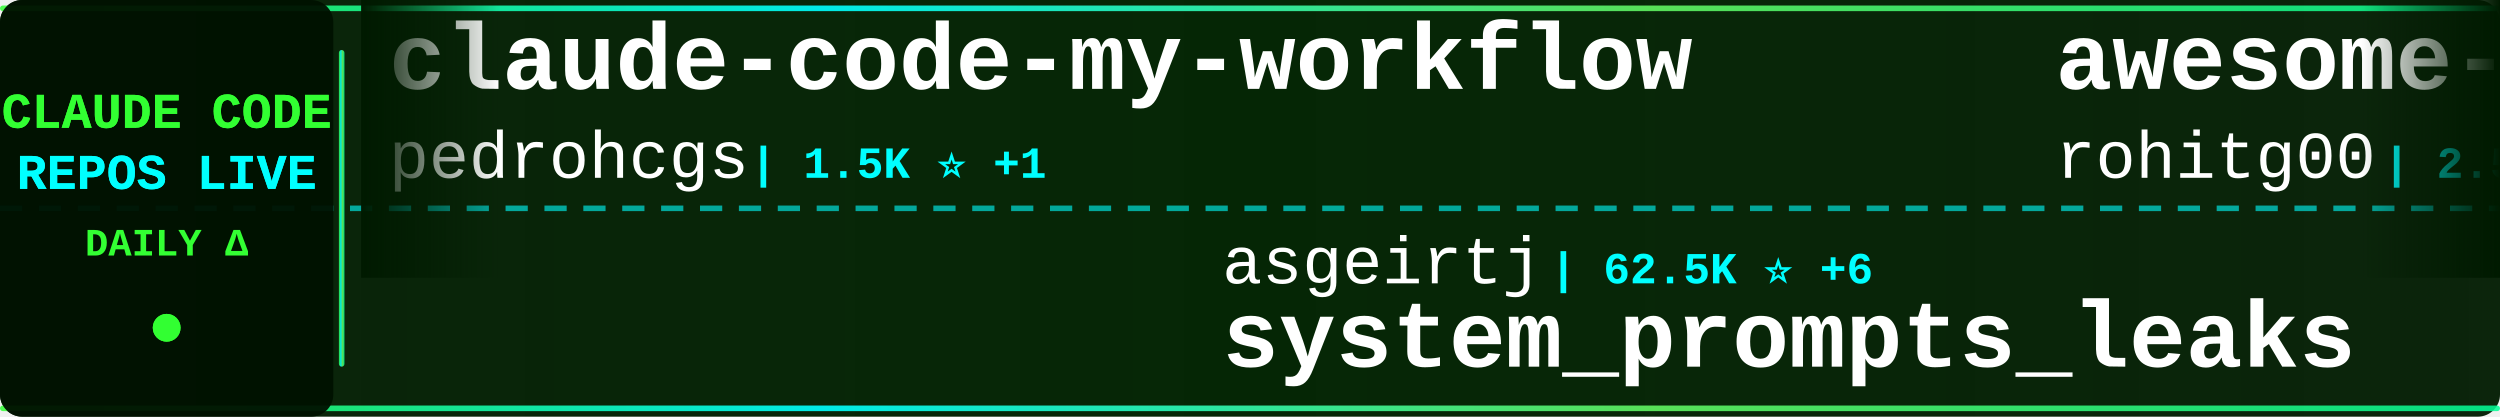
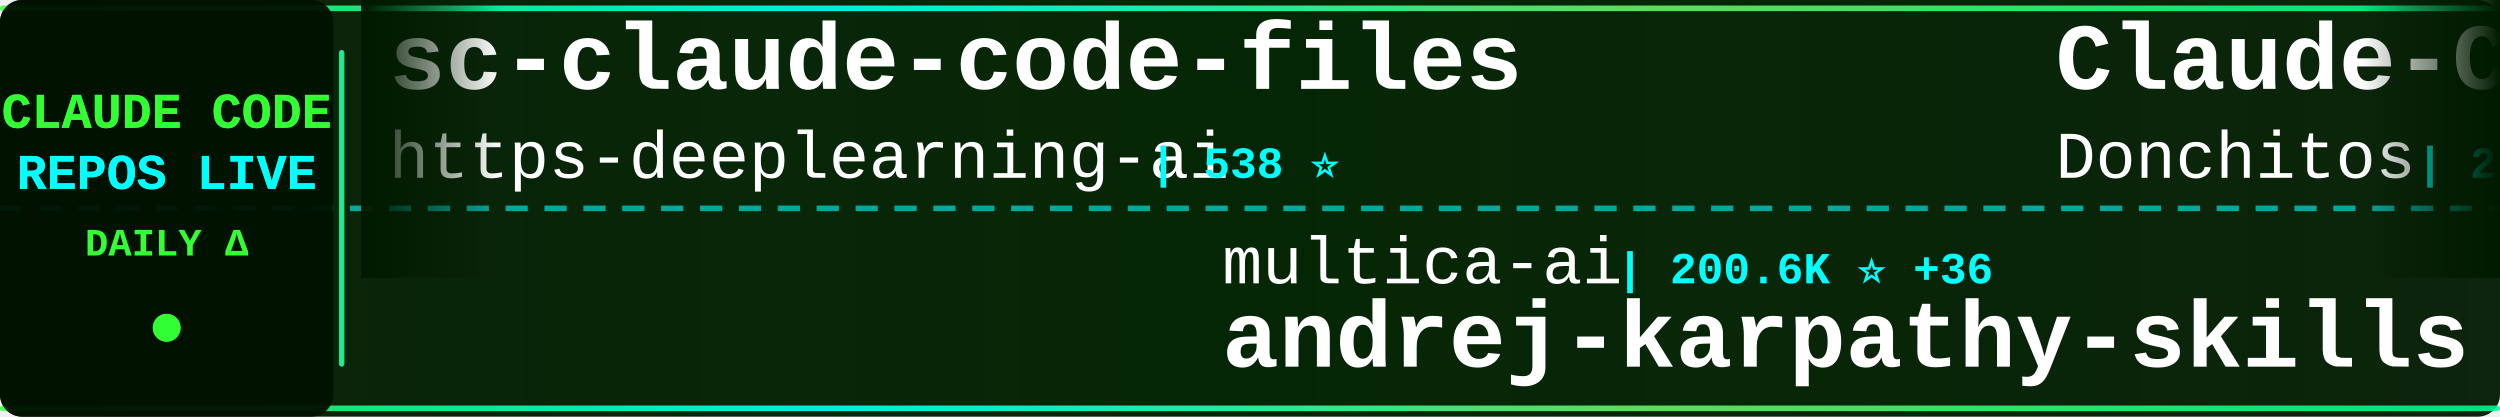
<svg xmlns="http://www.w3.org/2000/svg" width="900" height="150">
  <defs>
    <linearGradient id="tickerBg" x1="0%" y1="0%" x2="100%" y2="0%">
      <stop offset="0%" style="stop-color:#001a00;stop-opacity:0.95" />
      <stop offset="50%" style="stop-color:#002200;stop-opacity:0.98" />
      <stop offset="100%" style="stop-color:#001a00;stop-opacity:0.95" />
    </linearGradient>
    <linearGradient id="borderGrad" x1="0%" y1="0%" x2="100%" y2="0%">
      <stop offset="0%" style="stop-color:#33ff33;stop-opacity:0.85">
        <animate attributeName="stop-opacity" values="0.85;1;0.85" dur="2s" repeatCount="indefinite" />
      </stop>
      <stop offset="33%" style="stop-color:#00ffff;stop-opacity:0.9">
        <animate attributeName="stop-opacity" values="0.9;1;0.9" dur="2.2s" repeatCount="indefinite" />
      </stop>
      <stop offset="66%" style="stop-color:#66ff66;stop-opacity:0.85">
        <animate attributeName="stop-opacity" values="0.85;1;0.85" dur="1.8s" repeatCount="indefinite" />
      </stop>
      <stop offset="100%" style="stop-color:#00ff99;stop-opacity:0.85">
        <animate attributeName="stop-opacity" values="0.85;1;0.85" dur="2s" repeatCount="indefinite" />
      </stop>
    </linearGradient>
    <filter id="textGlow">
      <feGaussianBlur stdDeviation="0.1" result="coloredBlur" />
      <feMerge>
        <feMergeNode in="coloredBlur" />
        <feMergeNode in="SourceGraphic" />
      </feMerge>
    </filter>
    <filter id="metricGlow">
      <feGaussianBlur stdDeviation="0.2" result="coloredBlur" />
      <feMerge>
        <feMergeNode in="coloredBlur" />
        <feMergeNode in="SourceGraphic" />
      </feMerge>
    </filter>
    <linearGradient id="leftFade" x1="0%" y1="0%" x2="100%" y2="0%">
      <stop offset="0%" style="stop-color:#001a00;stop-opacity:1" />
      <stop offset="100%" style="stop-color:#001a00;stop-opacity:0" />
    </linearGradient>
    <linearGradient id="rightFade" x1="0%" y1="0%" x2="100%" y2="0%">
      <stop offset="0%" style="stop-color:#001a00;stop-opacity:0" />
      <stop offset="100%" style="stop-color:#001a00;stop-opacity:1" />
    </linearGradient>
  </defs>
  <rect width="900" height="150" fill="url(#tickerBg)" rx="8" />
  <rect x="0" y="2" width="900" height="2" fill="url(#borderGrad)" rx="1" />
  <rect x="0" y="146" width="900" height="2" fill="url(#borderGrad)" rx="1" />
  <line x1="0" y1="75" x2="900" y2="75" stroke="#00ffff" stroke-width="2" stroke-dasharray="8 6" opacity="0.6" />
  <rect x="0" y="0" width="120" height="150" fill="#001100" opacity="0.95" rx="8" />
  <text x="60" y="46" font-family="'Courier New', monospace" font-size="18" font-weight="bold" fill="#33ff33" text-anchor="middle" filter="url(#textGlow)">
    CLAUDE CODE
  </text>
  <text x="60" y="68" font-family="'Courier New', monospace" font-size="18" font-weight="bold" fill="#00ffff" text-anchor="middle" filter="url(#textGlow)">
    REPOS LIVE
  </text>
  <text x="60" y="92" font-family="'Courier New', monospace" font-size="14" font-weight="bold" fill="#33ff33" text-anchor="middle">
    DAILY Δ
  </text>
  <circle cx="60" cy="118" r="5" fill="#33ff33" filter="url(#metricGlow)">
    <animate attributeName="r" values="4;6;4" dur="1.5s" repeatCount="indefinite" />
    <animate attributeName="opacity" values="0.6;1;0.6" dur="1.5s" repeatCount="indefinite" />
  </circle>
  <rect x="122" y="18" width="2" height="114" fill="url(#borderGrad)" rx="1" />
  <clipPath id="tickerClip">
    <rect x="130" y="0" width="770" height="150" />
  </clipPath>
  <g clip-path="url(#tickerClip)">
    <g id="tickerItems">
      <animateTransform attributeName="transform" attributeType="XML" type="translate" from="0 0" to="-3000 0" dur="54s" repeatCount="indefinite" />
      <g transform="translate(0, 0)">
-         <text x="140" y="32" font-family="'Courier New', monospace" font-size="34" font-weight="bold" fill="#ffffff">claude-code-my-workflow</text>
-         <text x="140" y="64" font-family="'Courier New', monospace" font-size="24" font-weight="normal" fill="#ffffff" opacity="1.0">pedrohcgs</text>
-         <text x="270" y="64" font-family="'Courier New', monospace" font-size="16" font-weight="bold" fill="#00ffff"> | 1.5K ⭐ +1</text>
+         <text x="140" y="32" font-family="'Courier New', monospace" font-size="34" font-weight="bold" fill="#ffffff">sc-claude-code-files</text>
+         <text x="140" y="64" font-family="'Courier New', monospace" font-size="24" font-weight="normal" fill="#ffffff" opacity="1.0">https-deeplearning-ai</text>
+         <text x="414" y="64" font-family="'Courier New', monospace" font-size="16" font-weight="bold" fill="#00ffff"> | 538 ⭐</text>
      </g>
      <g transform="translate(300, 0)">
-         <text x="140" y="102" font-family="'Courier New', monospace" font-size="24" font-weight="normal" fill="#ffffff" opacity="1.0">asgeirtj</text>
-         <text x="258" y="102" font-family="'Courier New', monospace" font-size="16" font-weight="bold" fill="#00ffff"> | 62.5K ⭐ +6</text>
-         <text x="140" y="132" font-family="'Courier New', monospace" font-size="34" font-weight="bold" fill="#ffffff">system_prompts_leaks</text>
+         <text x="140" y="102" font-family="'Courier New', monospace" font-size="24" font-weight="normal" fill="#ffffff" opacity="1.0">multica-ai</text>
+         <text x="282" y="102" font-family="'Courier New', monospace" font-size="16" font-weight="bold" fill="#00ffff"> | 200.6K ⭐ +36</text>
+         <text x="140" y="132" font-family="'Courier New', monospace" font-size="34" font-weight="bold" fill="#ffffff">andrej-karpathy-skills</text>
      </g>
      <g transform="translate(600, 0)">
-         <text x="140" y="32" font-family="'Courier New', monospace" font-size="34" font-weight="bold" fill="#ffffff">awesome-claude-code-tool...</text>
-         <text x="140" y="64" font-family="'Courier New', monospace" font-size="24" font-weight="normal" fill="#ffffff" opacity="1.0">rohitg00</text>
-         <text x="258" y="64" font-family="'Courier New', monospace" font-size="16" font-weight="bold" fill="#00ffff"> | 2.5K ⭐</text>
+         <text x="140" y="32" font-family="'Courier New', monospace" font-size="34" font-weight="bold" fill="#ffffff">Claude-Code-Game-Studios</text>
+         <text x="140" y="64" font-family="'Courier New', monospace" font-size="24" font-weight="normal" fill="#ffffff" opacity="1.0">Donchitos</text>
+         <text x="270" y="64" font-family="'Courier New', monospace" font-size="16" font-weight="bold" fill="#00ffff"> | 23.7K ⭐ +1</text>
      </g>
      <g transform="translate(900, 0)">
-         <text x="140" y="102" font-family="'Courier New', monospace" font-size="24" font-weight="normal" fill="#ffffff" opacity="1.0">777genius</text>
-         <text x="270" y="102" font-family="'Courier New', monospace" font-size="16" font-weight="bold" fill="#00ffff"> | 925 ⭐</text>
-         <text x="140" y="132" font-family="'Courier New', monospace" font-size="34" font-weight="bold" fill="#ffffff">claude-code-source-code</text>
+         <text x="140" y="102" font-family="'Courier New', monospace" font-size="24" font-weight="normal" fill="#ffffff" opacity="1.0">pengchengneo</text>
+         <text x="306" y="102" font-family="'Courier New', monospace" font-size="16" font-weight="bold" fill="#00ffff"> | 1.7K ⭐</text>
+         <text x="140" y="132" font-family="'Courier New', monospace" font-size="34" font-weight="bold" fill="#ffffff">Claude-Code</text>
      </g>
      <g transform="translate(1200, 0)">
-         <text x="140" y="32" font-family="'Courier New', monospace" font-size="34" font-weight="bold" fill="#ffffff">claude-code-transcripts</text>
-         <text x="140" y="64" font-family="'Courier New', monospace" font-size="24" font-weight="normal" fill="#ffffff" opacity="1.0">simonw</text>
-         <text x="234" y="64" font-family="'Courier New', monospace" font-size="16" font-weight="bold" fill="#00ffff"> | 1.7K ⭐</text>
+         <text x="140" y="32" font-family="'Courier New', monospace" font-size="34" font-weight="bold" fill="#ffffff">claude-skills</text>
+         <text x="140" y="64" font-family="'Courier New', monospace" font-size="24" font-weight="normal" fill="#ffffff" opacity="1.0">alirezarezvani</text>
+         <text x="330" y="64" font-family="'Courier New', monospace" font-size="16" font-weight="bold" fill="#00ffff"> | 24.1K ⭐ +7</text>
      </g>
      <g transform="translate(1500, 0)">
-         <text x="140" y="102" font-family="'Courier New', monospace" font-size="24" font-weight="normal" fill="#ffffff" opacity="1.0">RichardAtCT</text>
-         <text x="294" y="102" font-family="'Courier New', monospace" font-size="16" font-weight="bold" fill="#00ffff"> | 2.8K ⭐</text>
-         <text x="140" y="132" font-family="'Courier New', monospace" font-size="34" font-weight="bold" fill="#ffffff">claude-code-telegram</text>
+         <text x="140" y="102" font-family="'Courier New', monospace" font-size="24" font-weight="normal" fill="#ffffff" opacity="1.0">Alishahryar1</text>
+         <text x="306" y="102" font-family="'Courier New', monospace" font-size="16" font-weight="bold" fill="#00ffff"> | 44.9K ⭐ +18</text>
+         <text x="140" y="132" font-family="'Courier New', monospace" font-size="34" font-weight="bold" fill="#ffffff">free-claude-code</text>
      </g>
      <g transform="translate(1800, 0)">
-         <text x="140" y="32" font-family="'Courier New', monospace" font-size="34" font-weight="bold" fill="#ffffff">claude-code-templates</text>
-         <text x="140" y="64" font-family="'Courier New', monospace" font-size="24" font-weight="normal" fill="#ffffff" opacity="1.0">davila7</text>
-         <text x="246" y="64" font-family="'Courier New', monospace" font-size="16" font-weight="bold" fill="#00ffff"> | 30.1K ⭐ +1</text>
+         <text x="140" y="32" font-family="'Courier New', monospace" font-size="34" font-weight="bold" fill="#ffffff">claude_codex_bridge</text>
+         <text x="140" y="64" font-family="'Courier New', monospace" font-size="24" font-weight="normal" fill="#ffffff" opacity="1.0">SeemSeam</text>
+         <text x="258" y="64" font-family="'Courier New', monospace" font-size="16" font-weight="bold" fill="#00ffff"> | 3.4K ⭐ +2</text>
      </g>
      <g transform="translate(2100, 0)">
        <text x="140" y="102" font-family="'Courier New', monospace" font-size="24" font-weight="normal" fill="#ffffff" opacity="1.0">Yeachan-Heo</text>
-         <text x="294" y="102" font-family="'Courier New', monospace" font-size="16" font-weight="bold" fill="#00ffff"> | 38.4K ⭐ +4</text>
+         <text x="294" y="102" font-family="'Courier New', monospace" font-size="16" font-weight="bold" fill="#00ffff"> | 38.4K ⭐ +2</text>
        <text x="140" y="132" font-family="'Courier New', monospace" font-size="34" font-weight="bold" fill="#ffffff">oh-my-claudecode</text>
      </g>
      <g transform="translate(2400, 0)">
-         <text x="140" y="32" font-family="'Courier New', monospace" font-size="34" font-weight="bold" fill="#ffffff">andrej-karpathy-skills</text>
-         <text x="140" y="64" font-family="'Courier New', monospace" font-size="24" font-weight="normal" fill="#ffffff" opacity="1.0">multica-ai</text>
-         <text x="282" y="64" font-family="'Courier New', monospace" font-size="16" font-weight="bold" fill="#00ffff"> | 200.6K ⭐ +27</text>
+         <text x="140" y="32" font-family="'Courier New', monospace" font-size="34" font-weight="bold" fill="#ffffff">claude-code-spec-workflo...</text>
+         <text x="140" y="64" font-family="'Courier New', monospace" font-size="24" font-weight="normal" fill="#ffffff" opacity="1.0">Pimzino</text>
+         <text x="246" y="64" font-family="'Courier New', monospace" font-size="16" font-weight="bold" fill="#00ffff"> | 3.8K ⭐</text>
      </g>
      <g transform="translate(2700, 0)">
-         <text x="140" y="102" font-family="'Courier New', monospace" font-size="24" font-weight="normal" fill="#ffffff" opacity="1.0">Pimzino</text>
-         <text x="246" y="102" font-family="'Courier New', monospace" font-size="16" font-weight="bold" fill="#00ffff"> | 3.8K ⭐</text>
-         <text x="140" y="132" font-family="'Courier New', monospace" font-size="34" font-weight="bold" fill="#ffffff">claude-code-spec-workflo...</text>
+         <text x="140" y="102" font-family="'Courier New', monospace" font-size="24" font-weight="normal" fill="#ffffff" opacity="1.0">lintsinghua</text>
+         <text x="294" y="102" font-family="'Courier New', monospace" font-size="16" font-weight="bold" fill="#00ffff"> | 4.1K ⭐ +1</text>
+         <text x="140" y="132" font-family="'Courier New', monospace" font-size="34" font-weight="bold" fill="#ffffff">claude-code-book</text>
      </g>
      <g transform="translate(3000, 0)">
-         <text x="140" y="32" font-family="'Courier New', monospace" font-size="34" font-weight="bold" fill="#ffffff">claude-code-my-workflow</text>
-         <text x="140" y="64" font-family="'Courier New', monospace" font-size="24" font-weight="normal" fill="#ffffff" opacity="1.0">pedrohcgs</text>
-         <text x="270" y="64" font-family="'Courier New', monospace" font-size="16" font-weight="bold" fill="#00ffff"> | 1.5K ⭐ +1</text>
+         <text x="140" y="32" font-family="'Courier New', monospace" font-size="34" font-weight="bold" fill="#ffffff">sc-claude-code-files</text>
+         <text x="140" y="64" font-family="'Courier New', monospace" font-size="24" font-weight="normal" fill="#ffffff" opacity="1.0">https-deeplearning-ai</text>
+         <text x="414" y="64" font-family="'Courier New', monospace" font-size="16" font-weight="bold" fill="#00ffff"> | 538 ⭐</text>
      </g>
      <g transform="translate(3300, 0)">
-         <text x="140" y="102" font-family="'Courier New', monospace" font-size="24" font-weight="normal" fill="#ffffff" opacity="1.0">asgeirtj</text>
-         <text x="258" y="102" font-family="'Courier New', monospace" font-size="16" font-weight="bold" fill="#00ffff"> | 62.5K ⭐ +6</text>
-         <text x="140" y="132" font-family="'Courier New', monospace" font-size="34" font-weight="bold" fill="#ffffff">system_prompts_leaks</text>
+         <text x="140" y="102" font-family="'Courier New', monospace" font-size="24" font-weight="normal" fill="#ffffff" opacity="1.0">multica-ai</text>
+         <text x="282" y="102" font-family="'Courier New', monospace" font-size="16" font-weight="bold" fill="#00ffff"> | 200.6K ⭐ +36</text>
+         <text x="140" y="132" font-family="'Courier New', monospace" font-size="34" font-weight="bold" fill="#ffffff">andrej-karpathy-skills</text>
      </g>
      <g transform="translate(3600, 0)">
-         <text x="140" y="32" font-family="'Courier New', monospace" font-size="34" font-weight="bold" fill="#ffffff">awesome-claude-code-tool...</text>
-         <text x="140" y="64" font-family="'Courier New', monospace" font-size="24" font-weight="normal" fill="#ffffff" opacity="1.0">rohitg00</text>
-         <text x="258" y="64" font-family="'Courier New', monospace" font-size="16" font-weight="bold" fill="#00ffff"> | 2.5K ⭐</text>
+         <text x="140" y="32" font-family="'Courier New', monospace" font-size="34" font-weight="bold" fill="#ffffff">Claude-Code-Game-Studios</text>
+         <text x="140" y="64" font-family="'Courier New', monospace" font-size="24" font-weight="normal" fill="#ffffff" opacity="1.0">Donchitos</text>
+         <text x="270" y="64" font-family="'Courier New', monospace" font-size="16" font-weight="bold" fill="#00ffff"> | 23.7K ⭐ +1</text>
      </g>
      <g transform="translate(3900, 0)">
-         <text x="140" y="102" font-family="'Courier New', monospace" font-size="24" font-weight="normal" fill="#ffffff" opacity="1.0">777genius</text>
-         <text x="270" y="102" font-family="'Courier New', monospace" font-size="16" font-weight="bold" fill="#00ffff"> | 925 ⭐</text>
-         <text x="140" y="132" font-family="'Courier New', monospace" font-size="34" font-weight="bold" fill="#ffffff">claude-code-source-code</text>
+         <text x="140" y="102" font-family="'Courier New', monospace" font-size="24" font-weight="normal" fill="#ffffff" opacity="1.0">pengchengneo</text>
+         <text x="306" y="102" font-family="'Courier New', monospace" font-size="16" font-weight="bold" fill="#00ffff"> | 1.7K ⭐</text>
+         <text x="140" y="132" font-family="'Courier New', monospace" font-size="34" font-weight="bold" fill="#ffffff">Claude-Code</text>
      </g>
    </g>
  </g>
  <rect x="130" y="0" width="50" height="100" fill="url(#leftFade)" />
  <rect x="850" y="0" width="50" height="100" fill="url(#rightFade)" />
</svg>
